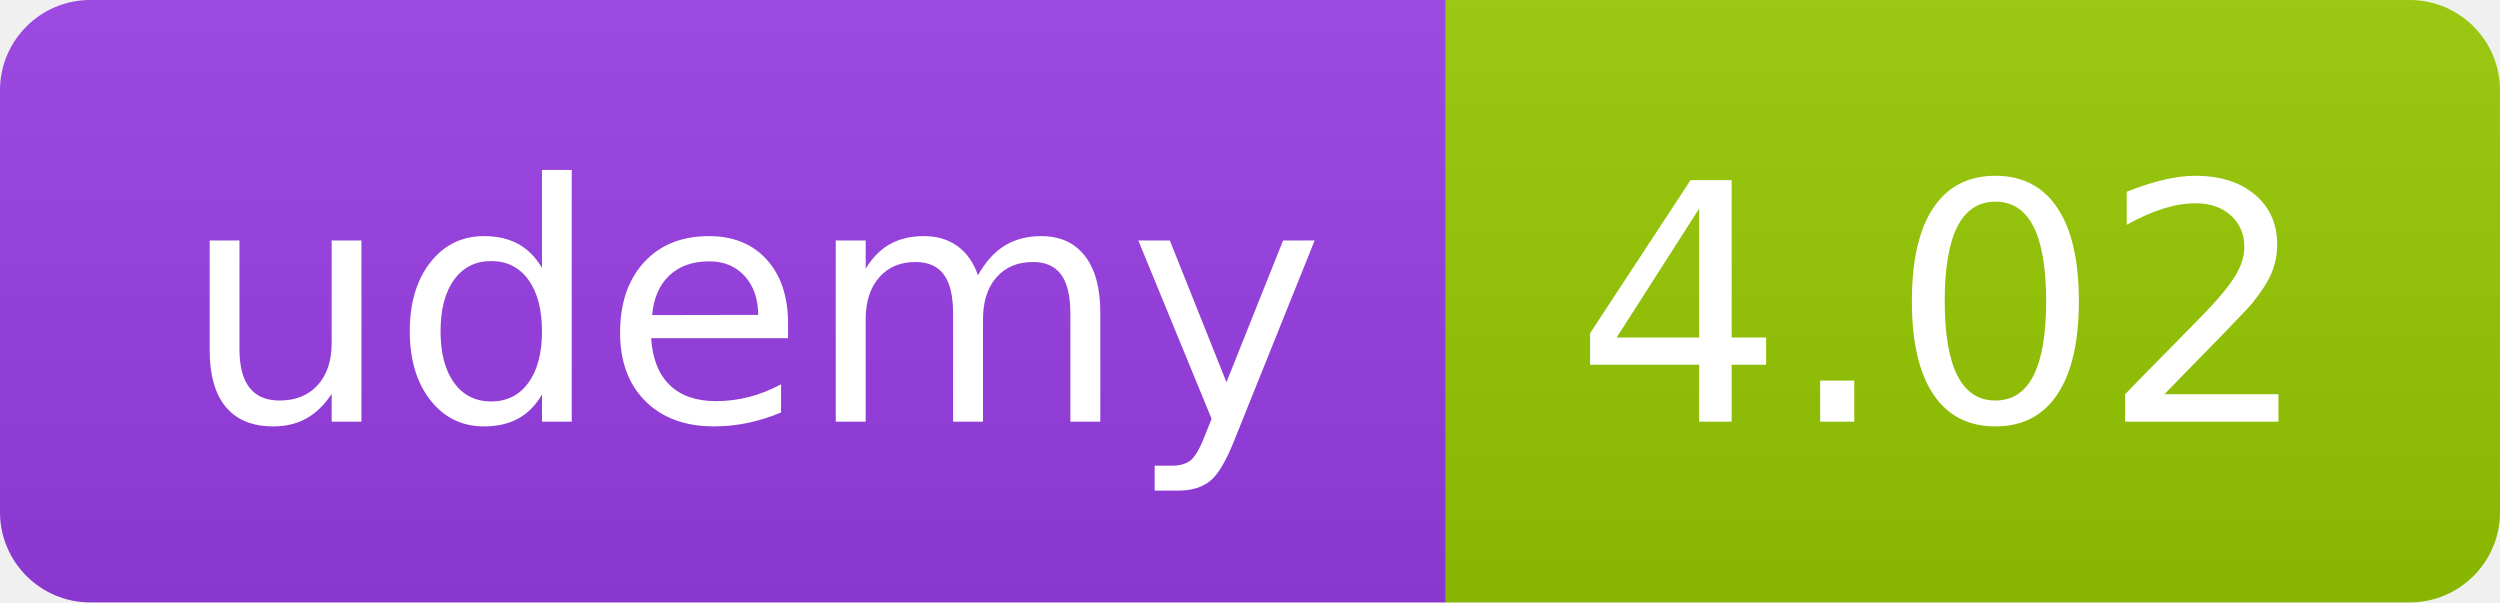
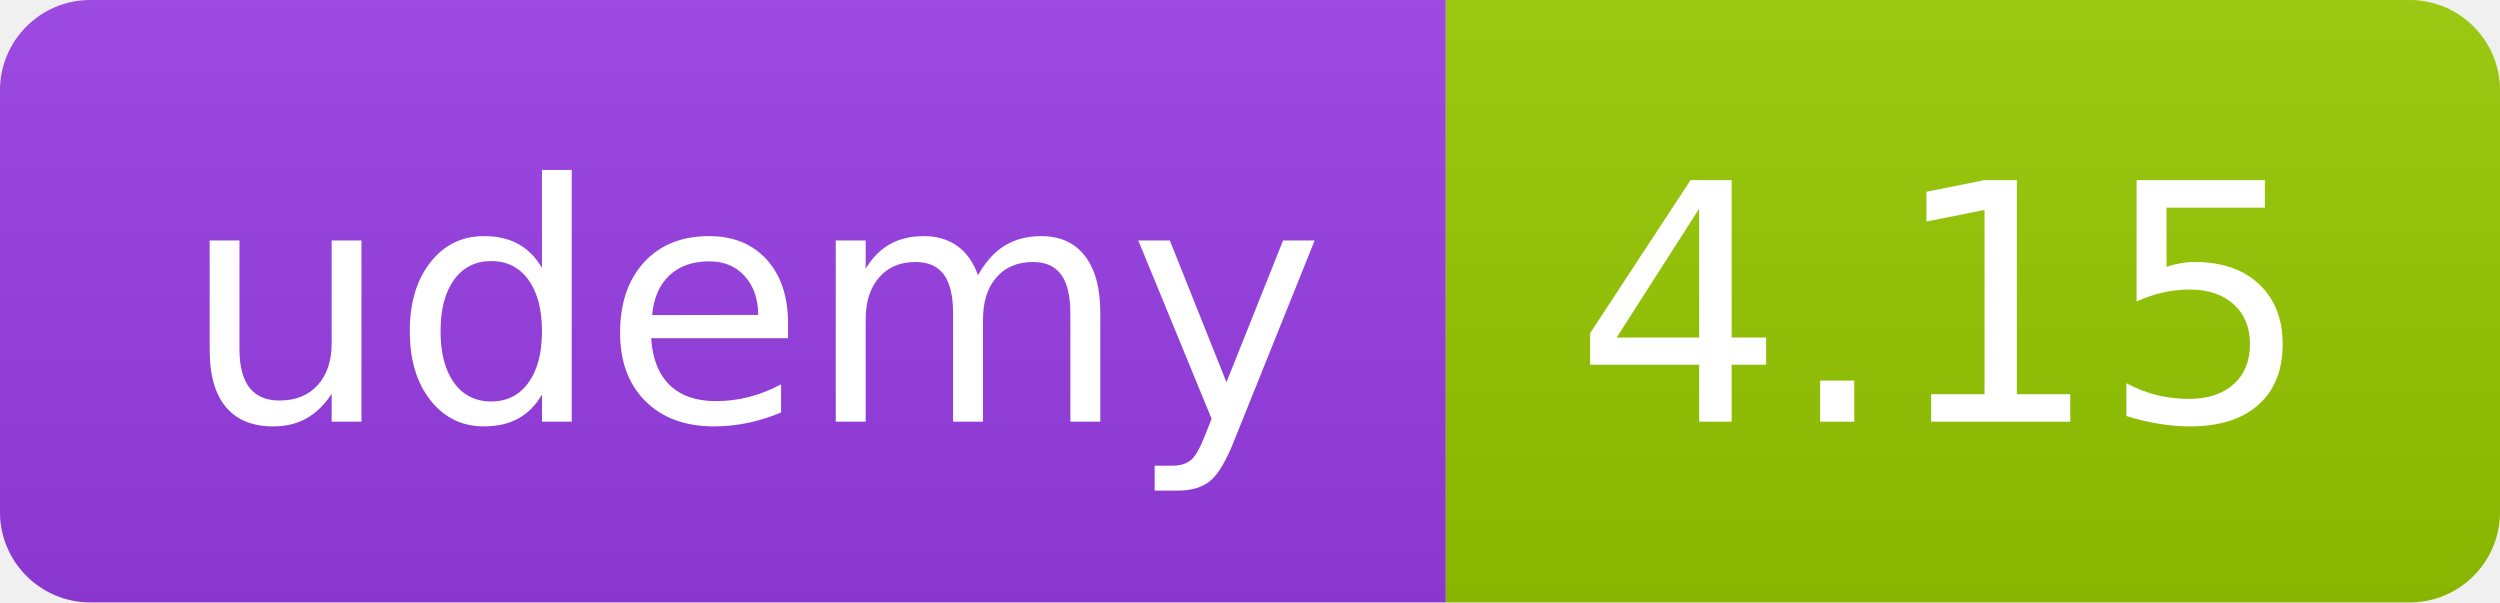
<svg xmlns="http://www.w3.org/2000/svg" width="83" height="20" role="img">
  <linearGradient id="s" x2="0" y2="100%">
    <stop offset="0" stop-color="#bbb" stop-opacity=".1" />
    <stop offset="1" stop-opacity=".1" />
  </linearGradient>
  <clipPath id="r">
    <rect width="83" height="20" rx="3" fill="#fff" />
  </clipPath>
  <g clip-path="url(#r)">
    <rect width="48" height="20" fill="#983DE7" />
    <rect x="48" width="35" height="20" fill="#97ca00" />
    <rect width="83" height="20" fill="url(#s)" />
  </g>
  <g fill="#fff" text-anchor="middle" font-family="Verdana,Geneva,DejaVu Sans,sans-serif" text-rendering="geometricPrecision" font-size="110">
    <text x="250" y="140" transform="scale(.1)" fill="#FFF" textLength="380">udemy</text>
-     <text x="645" y="140" transform="scale(.1)" fill="#fff" textLength="245">4.02</text>
+     <text x="645" y="140" transform="scale(.1)" fill="#fff" textLength="245">4.15</text>
  </g>
</svg>
